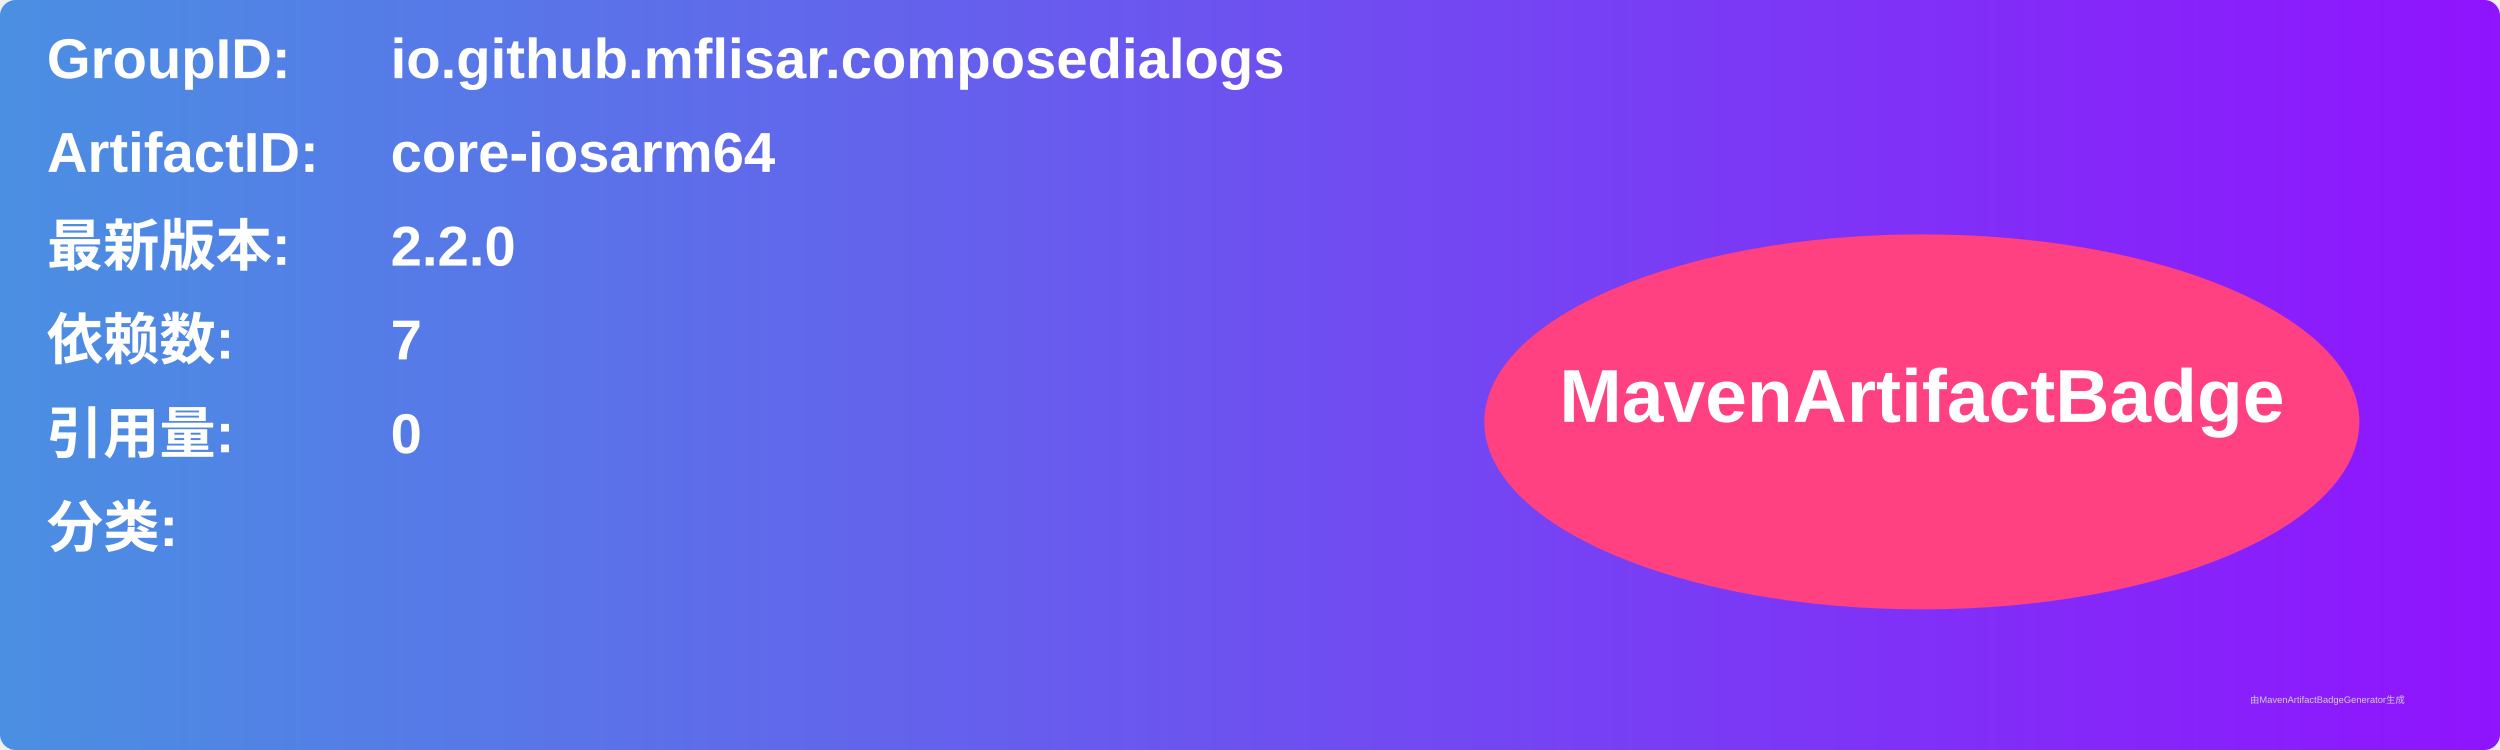
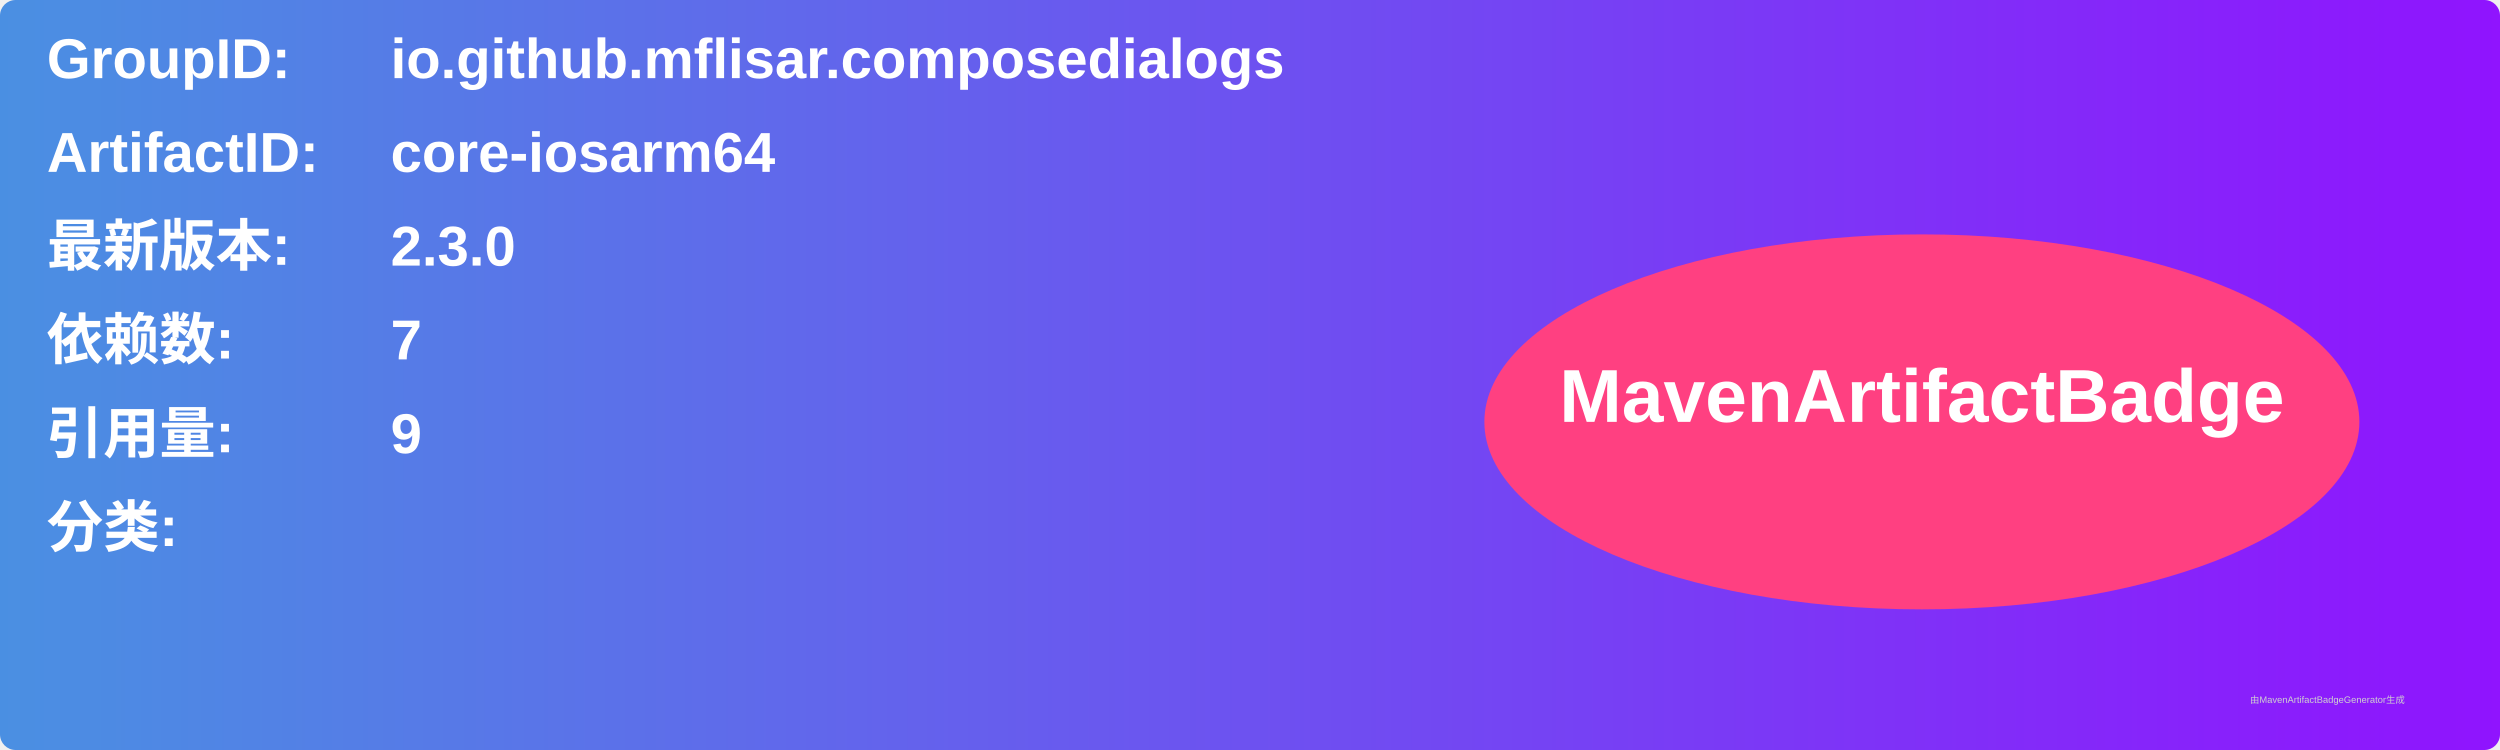
<svg xmlns="http://www.w3.org/2000/svg" width="800" height="240" viewBox="0 0 800 240">
  <linearGradient id="grad" x1="0%" y1="0%" x2="100%" y2="0%">
    <stop offset="0%" stop-color="#4a90e2" />
    <stop offset="100%" stop-color="#9013fe" />
  </linearGradient>
  <rect width="100%" height="100%" rx="5" ry="5" fill="url(#grad)" />
  <g transform="translate(15, 15)">
    <text x="0" y="10" font-family="Arial" font-size="18" fill="white" font-weight="bold" width="260">GroupID:</text>
    <text x="110" y="10" font-family="Arial" font-size="18" fill="white" font-weight="bold" width="460">io.github.mflisar.composedialogs</text>
    <text x="0" y="40" font-family="Arial" font-size="18" fill="white" font-weight="bold" width="260">ArtifactID:</text>
    <text x="110" y="40" font-family="Arial" font-size="18" fill="white" font-weight="bold" width="460">core-iosarm64</text>
    <text x="0" y="70" font-family="Arial" font-size="18" fill="white" font-weight="bold">最新版本:</text>
    <text x="110" y="70" font-family="Arial" font-size="18" fill="white" font-weight="bold">
-       <tspan font-weight="bold">2.2.0</tspan>
+       <tspan font-weight="bold">2.3.0</tspan>
    </text>
    <text x="0" y="100" font-family="Arial" font-size="18" fill="white" font-weight="bold">依赖数: </text>
    <text x="110" y="100" font-family="Arial" font-size="18" fill="white">
      <tspan font-weight="bold">7</tspan>
    </text>
    <text x="0" y="130" font-family="Arial" font-size="18" fill="white" font-weight="bold">引用量: </text>
    <text x="110" y="130" font-family="Arial" font-size="18" fill="white">
-       <tspan font-weight="bold">0</tspan>
+       <tspan font-weight="bold">9</tspan>
    </text>
    <text x="0" y="160" font-family="Arial" font-size="18" fill="white" font-weight="bold">分类:</text>
    <text x="10" y="190" font-family="Arial" font-size="10" fill="white">
      <tspan font-weight="bold" />
    </text>
    <ellipse cx="600" cy="120" rx="140" ry="60" fill="#ff4081" />
    <text x="600" y="120" text-anchor="middle" font-family="Arial" font-size="24" fill="white" font-weight="bold">MavenArtifactBadge</text>
  </g>
  <text x="720" y="225" font-family="Arial" font-size="3" fill="#d0d0d0">由MavenArtifactBadgeGenerator生成</text>
</svg>
